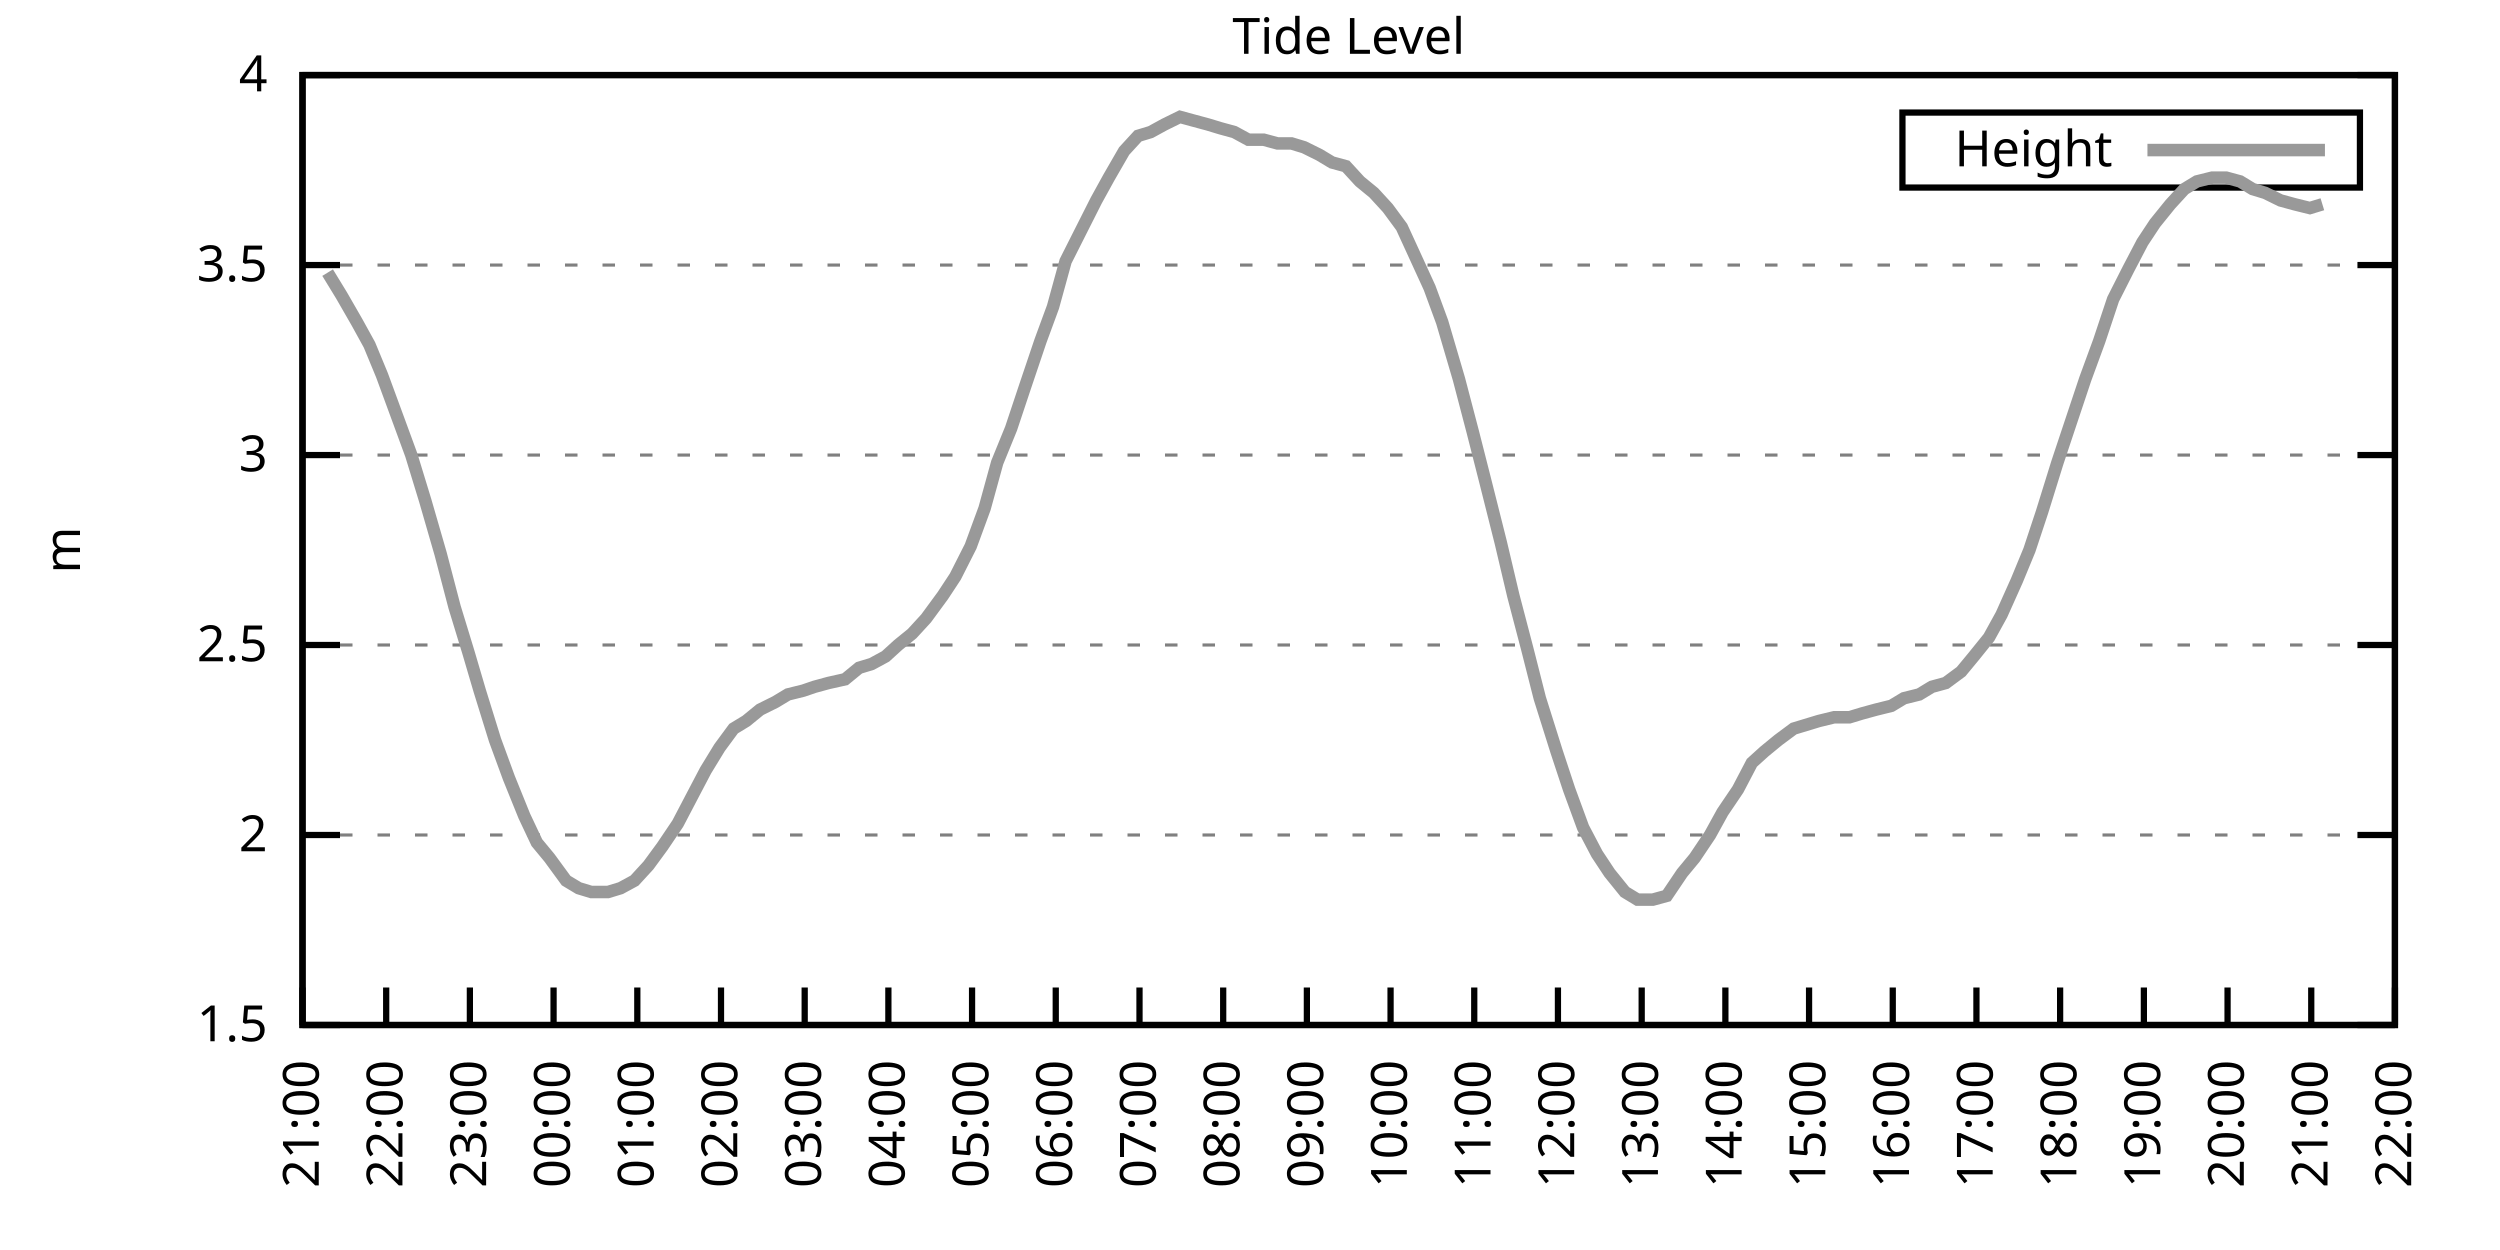
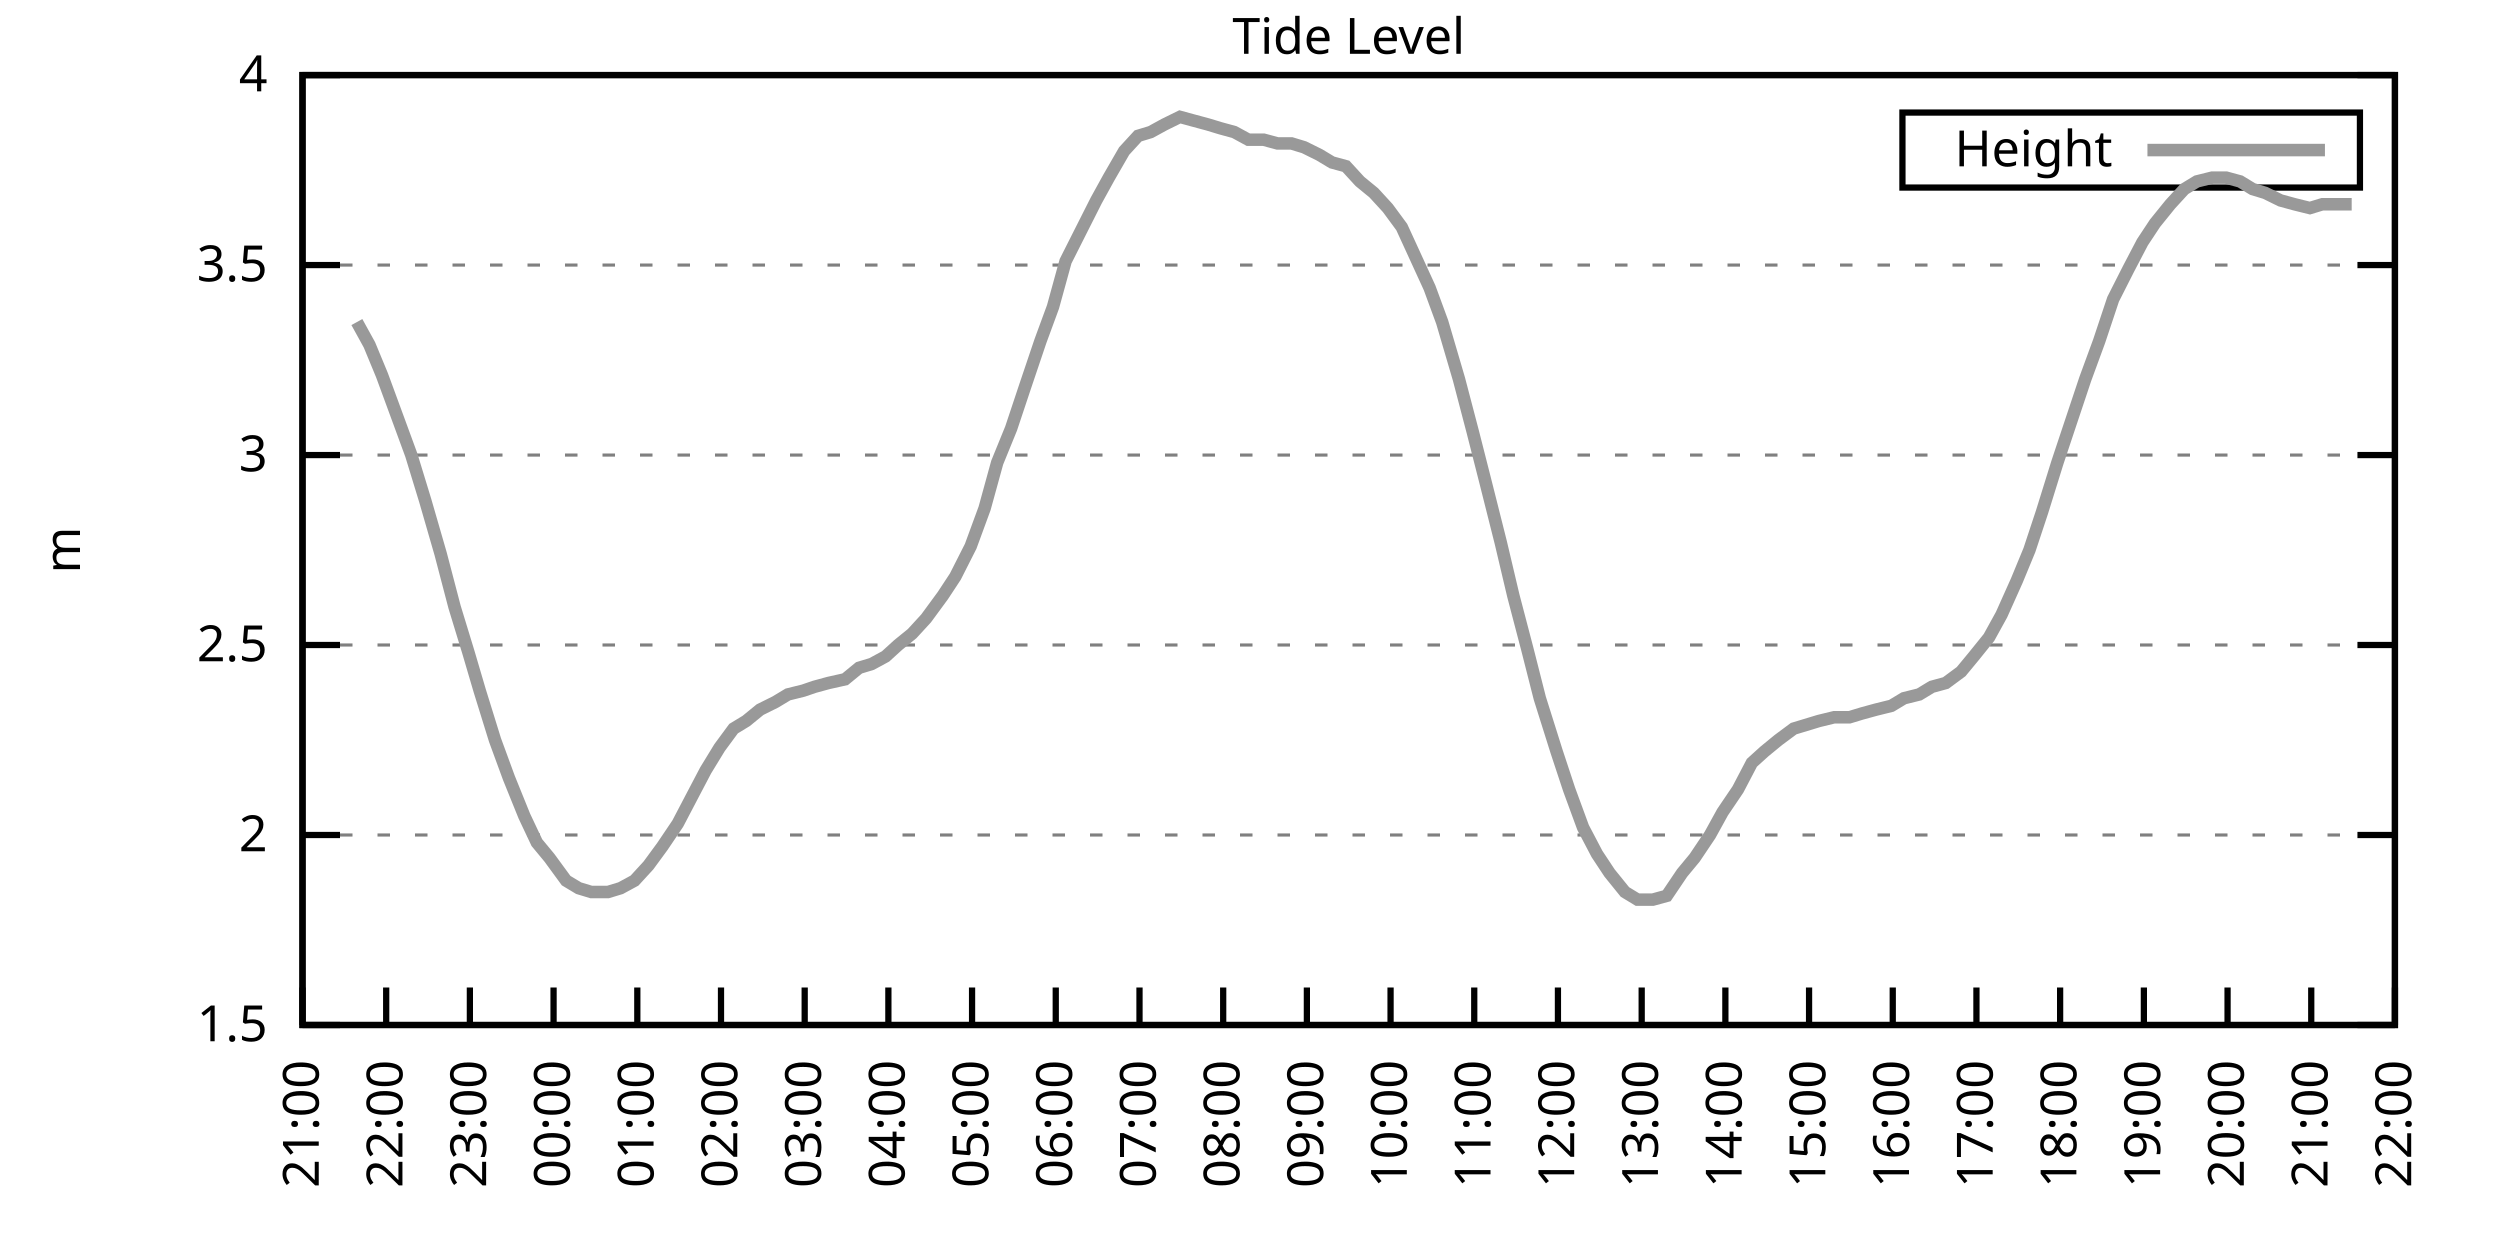
<svg xmlns="http://www.w3.org/2000/svg" xmlns:xlink="http://www.w3.org/1999/xlink" width="400" height="200" viewBox="0 0 400 200">
  <g id="gnuplot_canvas">
    <rect x="0" y="0" width="400" height="200" fill="none" />
    <defs>
      <circle id="gpDot" r="0.5" stroke-width="0.5" stroke="currentColor" />
      <path id="gpPt0" stroke-width="0.333" stroke="currentColor" d="M-1,0 h2 M0,-1 v2" />
      <path id="gpPt1" stroke-width="0.333" stroke="currentColor" d="M-1,-1 L1,1 M1,-1 L-1,1" />
      <path id="gpPt2" stroke-width="0.333" stroke="currentColor" d="M-1,0 L1,0 M0,-1 L0,1 M-1,-1 L1,1 M-1,1 L1,-1" />
      <rect id="gpPt3" stroke-width="0.333" stroke="currentColor" x="-1" y="-1" width="2" height="2" />
      <rect id="gpPt4" stroke-width="0.333" stroke="currentColor" fill="currentColor" x="-1" y="-1" width="2" height="2" />
      <circle id="gpPt5" stroke-width="0.333" stroke="currentColor" cx="0" cy="0" r="1" />
      <use xlink:href="#gpPt5" id="gpPt6" fill="currentColor" stroke="none" />
      <path id="gpPt7" stroke-width="0.333" stroke="currentColor" d="M0,-1.33 L-1.33,0.67 L1.33,0.67 z" />
      <use xlink:href="#gpPt7" id="gpPt8" fill="currentColor" stroke="none" />
      <use xlink:href="#gpPt7" id="gpPt9" stroke="currentColor" transform="rotate(180)" />
      <use xlink:href="#gpPt9" id="gpPt10" fill="currentColor" stroke="none" />
      <use xlink:href="#gpPt3" id="gpPt11" stroke="currentColor" transform="rotate(45)" />
      <use xlink:href="#gpPt11" id="gpPt12" fill="currentColor" stroke="none" />
      <path id="gpPt13" stroke-width="0.333" stroke="currentColor" d="M0,1.330 L1.265,0.411 L0.782,-1.067 L-0.782,-1.076 L-1.265,0.411 z" />
      <use xlink:href="#gpPt13" id="gpPt14" fill="currentColor" stroke="none" />
      <filter id="textbox" filterUnits="objectBoundingBox" x="0" y="0" height="1" width="1">
        <feFlood flood-color="white" flood-opacity="1" result="bgnd" />
        <feComposite in="SourceGraphic" in2="bgnd" operator="atop" />
      </filter>
      <filter id="greybox" filterUnits="objectBoundingBox" x="0" y="0" height="1" width="1">
        <feFlood flood-color="lightgrey" flood-opacity="1" result="grey" />
        <feComposite in="SourceGraphic" in2="grey" operator="atop" />
      </filter>
    </defs>
    <g fill="none" color="white" stroke="currentColor" stroke-width="1.00" stroke-linecap="butt" stroke-linejoin="miter">
</g>
    <g fill="none" color="black" stroke="currentColor" stroke-width="1.00" stroke-linecap="butt" stroke-linejoin="miter">
      <g stroke="none" shape-rendering="crispEdges">
        <polygon fill="rgb(255, 255, 255)" points="48.40,164.00 383.18,164.00 383.18,12.02 48.40,12.02 " />
      </g>
    </g>
    <g fill="none" color="black" stroke="currentColor" stroke-width="1.00" stroke-linecap="butt" stroke-linejoin="miter">
</g>
    <g fill="none" color="black" stroke="black" stroke-width="0.50" stroke-linecap="butt" stroke-linejoin="miter">
</g>
    <g fill="none" color="gray" stroke="currentColor" stroke-width="0.50" stroke-linecap="butt" stroke-linejoin="miter">
      <path stroke="gray" stroke-dasharray="2,4" class="gridline" d="M48.40,164.00 L383.19,164.00  " />
    </g>
    <g fill="none" color="gray" stroke="gray" stroke-width="1.00" stroke-linecap="butt" stroke-linejoin="miter">
</g>
    <g fill="none" color="black" stroke="currentColor" stroke-width="1.00" stroke-linecap="butt" stroke-linejoin="miter">
      <path stroke="black" d="M48.40,164.00 L54.40,164.00 M383.19,164.00 L377.19,164.00  " />
      <g transform="translate(42.80,166.60)" stroke="none" fill="black" font-family="Sans" font-size="8.00" text-anchor="end">
        <text>
          <tspan font-family="Sans"> 1.5</tspan>
        </text>
      </g>
    </g>
    <g fill="none" color="black" stroke="currentColor" stroke-width="1.00" stroke-linecap="butt" stroke-linejoin="miter">
</g>
    <g fill="none" color="black" stroke="black" stroke-width="0.50" stroke-linecap="butt" stroke-linejoin="miter">
</g>
    <g fill="none" color="gray" stroke="currentColor" stroke-width="0.50" stroke-linecap="butt" stroke-linejoin="miter">
      <path stroke="gray" stroke-dasharray="2,4" class="gridline" d="M48.40,133.60 L383.19,133.60  " />
    </g>
    <g fill="none" color="gray" stroke="gray" stroke-width="1.00" stroke-linecap="butt" stroke-linejoin="miter">
</g>
    <g fill="none" color="black" stroke="currentColor" stroke-width="1.00" stroke-linecap="butt" stroke-linejoin="miter">
      <path stroke="black" d="M48.40,133.60 L54.40,133.60 M383.19,133.60 L377.19,133.60  " />
      <g transform="translate(42.80,136.20)" stroke="none" fill="black" font-family="Sans" font-size="8.00" text-anchor="end">
        <text>
          <tspan font-family="Sans"> 2</tspan>
        </text>
      </g>
    </g>
    <g fill="none" color="black" stroke="currentColor" stroke-width="1.00" stroke-linecap="butt" stroke-linejoin="miter">
</g>
    <g fill="none" color="black" stroke="black" stroke-width="0.50" stroke-linecap="butt" stroke-linejoin="miter">
</g>
    <g fill="none" color="gray" stroke="currentColor" stroke-width="0.50" stroke-linecap="butt" stroke-linejoin="miter">
      <path stroke="gray" stroke-dasharray="2,4" class="gridline" d="M48.40,103.20 L383.19,103.20  " />
    </g>
    <g fill="none" color="gray" stroke="gray" stroke-width="1.00" stroke-linecap="butt" stroke-linejoin="miter">
</g>
    <g fill="none" color="black" stroke="currentColor" stroke-width="1.00" stroke-linecap="butt" stroke-linejoin="miter">
      <path stroke="black" d="M48.40,103.20 L54.40,103.20 M383.19,103.20 L377.19,103.20  " />
      <g transform="translate(42.80,105.80)" stroke="none" fill="black" font-family="Sans" font-size="8.00" text-anchor="end">
        <text>
          <tspan font-family="Sans"> 2.5</tspan>
        </text>
      </g>
    </g>
    <g fill="none" color="black" stroke="currentColor" stroke-width="1.00" stroke-linecap="butt" stroke-linejoin="miter">
</g>
    <g fill="none" color="black" stroke="black" stroke-width="0.50" stroke-linecap="butt" stroke-linejoin="miter">
</g>
    <g fill="none" color="gray" stroke="currentColor" stroke-width="0.50" stroke-linecap="butt" stroke-linejoin="miter">
      <path stroke="gray" stroke-dasharray="2,4" class="gridline" d="M48.40,72.81 L383.19,72.81  " />
    </g>
    <g fill="none" color="gray" stroke="gray" stroke-width="1.00" stroke-linecap="butt" stroke-linejoin="miter">
</g>
    <g fill="none" color="black" stroke="currentColor" stroke-width="1.00" stroke-linecap="butt" stroke-linejoin="miter">
      <path stroke="black" d="M48.40,72.81 L54.40,72.81 M383.19,72.81 L377.19,72.81  " />
      <g transform="translate(42.80,75.41)" stroke="none" fill="black" font-family="Sans" font-size="8.00" text-anchor="end">
        <text>
          <tspan font-family="Sans"> 3</tspan>
        </text>
      </g>
    </g>
    <g fill="none" color="black" stroke="currentColor" stroke-width="1.00" stroke-linecap="butt" stroke-linejoin="miter">
</g>
    <g fill="none" color="black" stroke="black" stroke-width="0.50" stroke-linecap="butt" stroke-linejoin="miter">
</g>
    <g fill="none" color="gray" stroke="currentColor" stroke-width="0.50" stroke-linecap="butt" stroke-linejoin="miter">
      <path stroke="gray" stroke-dasharray="2,4" class="gridline" d="M48.40,42.41 L383.19,42.41  " />
    </g>
    <g fill="none" color="gray" stroke="gray" stroke-width="1.00" stroke-linecap="butt" stroke-linejoin="miter">
</g>
    <g fill="none" color="black" stroke="currentColor" stroke-width="1.00" stroke-linecap="butt" stroke-linejoin="miter">
      <path stroke="black" d="M48.40,42.41 L54.40,42.41 M383.19,42.41 L377.19,42.41  " />
      <g transform="translate(42.80,45.01)" stroke="none" fill="black" font-family="Sans" font-size="8.00" text-anchor="end">
        <text>
          <tspan font-family="Sans"> 3.5</tspan>
        </text>
      </g>
    </g>
    <g fill="none" color="black" stroke="currentColor" stroke-width="1.00" stroke-linecap="butt" stroke-linejoin="miter">
</g>
    <g fill="none" color="black" stroke="black" stroke-width="0.50" stroke-linecap="butt" stroke-linejoin="miter">
</g>
    <g fill="none" color="gray" stroke="currentColor" stroke-width="0.50" stroke-linecap="butt" stroke-linejoin="miter">
      <path stroke="gray" stroke-dasharray="2,4" class="gridline" d="M48.40,12.01 L383.19,12.01  " />
    </g>
    <g fill="none" color="gray" stroke="gray" stroke-width="1.00" stroke-linecap="butt" stroke-linejoin="miter">
</g>
    <g fill="none" color="black" stroke="currentColor" stroke-width="1.00" stroke-linecap="butt" stroke-linejoin="miter">
      <path stroke="black" d="M48.40,12.01 L54.40,12.01 M383.19,12.01 L377.19,12.01  " />
      <g transform="translate(42.80,14.61)" stroke="none" fill="black" font-family="Sans" font-size="8.00" text-anchor="end">
        <text>
          <tspan font-family="Sans"> 4</tspan>
        </text>
      </g>
    </g>
    <g fill="none" color="black" stroke="currentColor" stroke-width="1.00" stroke-linecap="butt" stroke-linejoin="miter">
      <path stroke="black" d="M48.40,164.00 L48.40,158.00  " />
      <g transform="translate(51.00,169.60) rotate(270.00)" stroke="none" fill="black" font-family="Sans" font-size="8.00" text-anchor="end">
        <text>
          <tspan font-family="Sans">21:00</tspan>
        </text>
      </g>
    </g>
    <g fill="none" color="black" stroke="currentColor" stroke-width="1.00" stroke-linecap="butt" stroke-linejoin="miter">
      <path stroke="black" d="M61.79,164.00 L61.79,158.00  " />
      <g transform="translate(64.39,169.60) rotate(270.00)" stroke="none" fill="black" font-family="Sans" font-size="8.00" text-anchor="end">
        <text>
          <tspan font-family="Sans">22:00</tspan>
        </text>
      </g>
    </g>
    <g fill="none" color="black" stroke="currentColor" stroke-width="1.00" stroke-linecap="butt" stroke-linejoin="miter">
      <path stroke="black" d="M75.18,164.00 L75.18,158.00  " />
      <g transform="translate(77.78,169.60) rotate(270.00)" stroke="none" fill="black" font-family="Sans" font-size="8.00" text-anchor="end">
        <text>
          <tspan font-family="Sans">23:00</tspan>
        </text>
      </g>
    </g>
    <g fill="none" color="black" stroke="currentColor" stroke-width="1.00" stroke-linecap="butt" stroke-linejoin="miter">
      <path stroke="black" d="M88.57,164.00 L88.57,158.00  " />
      <g transform="translate(91.17,169.60) rotate(270.00)" stroke="none" fill="black" font-family="Sans" font-size="8.00" text-anchor="end">
        <text>
          <tspan font-family="Sans">00:00</tspan>
        </text>
      </g>
    </g>
    <g fill="none" color="black" stroke="currentColor" stroke-width="1.00" stroke-linecap="butt" stroke-linejoin="miter">
      <path stroke="black" d="M101.97,164.00 L101.97,158.00  " />
      <g transform="translate(104.57,169.60) rotate(270.00)" stroke="none" fill="black" font-family="Sans" font-size="8.00" text-anchor="end">
        <text>
          <tspan font-family="Sans">01:00</tspan>
        </text>
      </g>
    </g>
    <g fill="none" color="black" stroke="currentColor" stroke-width="1.00" stroke-linecap="butt" stroke-linejoin="miter">
      <path stroke="black" d="M115.36,164.00 L115.36,158.00  " />
      <g transform="translate(117.96,169.60) rotate(270.00)" stroke="none" fill="black" font-family="Sans" font-size="8.00" text-anchor="end">
        <text>
          <tspan font-family="Sans">02:00</tspan>
        </text>
      </g>
    </g>
    <g fill="none" color="black" stroke="currentColor" stroke-width="1.00" stroke-linecap="butt" stroke-linejoin="miter">
      <path stroke="black" d="M128.75,164.00 L128.75,158.00  " />
      <g transform="translate(131.35,169.60) rotate(270.00)" stroke="none" fill="black" font-family="Sans" font-size="8.00" text-anchor="end">
        <text>
          <tspan font-family="Sans">03:00</tspan>
        </text>
      </g>
    </g>
    <g fill="none" color="black" stroke="currentColor" stroke-width="1.00" stroke-linecap="butt" stroke-linejoin="miter">
      <path stroke="black" d="M142.14,164.00 L142.14,158.00  " />
      <g transform="translate(144.74,169.60) rotate(270.00)" stroke="none" fill="black" font-family="Sans" font-size="8.00" text-anchor="end">
        <text>
          <tspan font-family="Sans">04:00</tspan>
        </text>
      </g>
    </g>
    <g fill="none" color="black" stroke="currentColor" stroke-width="1.00" stroke-linecap="butt" stroke-linejoin="miter">
      <path stroke="black" d="M155.53,164.00 L155.53,158.00  " />
      <g transform="translate(158.13,169.60) rotate(270.00)" stroke="none" fill="black" font-family="Sans" font-size="8.00" text-anchor="end">
        <text>
          <tspan font-family="Sans">05:00</tspan>
        </text>
      </g>
    </g>
    <g fill="none" color="black" stroke="currentColor" stroke-width="1.00" stroke-linecap="butt" stroke-linejoin="miter">
      <path stroke="black" d="M168.92,164.00 L168.92,158.00  " />
      <g transform="translate(171.52,169.60) rotate(270.00)" stroke="none" fill="black" font-family="Sans" font-size="8.00" text-anchor="end">
        <text>
          <tspan font-family="Sans">06:00</tspan>
        </text>
      </g>
    </g>
    <g fill="none" color="black" stroke="currentColor" stroke-width="1.00" stroke-linecap="butt" stroke-linejoin="miter">
      <path stroke="black" d="M182.32,164.00 L182.32,158.00  " />
      <g transform="translate(184.92,169.60) rotate(270.00)" stroke="none" fill="black" font-family="Sans" font-size="8.00" text-anchor="end">
        <text>
          <tspan font-family="Sans">07:00</tspan>
        </text>
      </g>
    </g>
    <g fill="none" color="black" stroke="currentColor" stroke-width="1.00" stroke-linecap="butt" stroke-linejoin="miter">
      <path stroke="black" d="M195.71,164.00 L195.71,158.00  " />
      <g transform="translate(198.31,169.60) rotate(270.00)" stroke="none" fill="black" font-family="Sans" font-size="8.00" text-anchor="end">
        <text>
          <tspan font-family="Sans">08:00</tspan>
        </text>
      </g>
    </g>
    <g fill="none" color="black" stroke="currentColor" stroke-width="1.00" stroke-linecap="butt" stroke-linejoin="miter">
      <path stroke="black" d="M209.10,164.00 L209.10,158.00  " />
      <g transform="translate(211.70,169.60) rotate(270.00)" stroke="none" fill="black" font-family="Sans" font-size="8.00" text-anchor="end">
        <text>
          <tspan font-family="Sans">09:00</tspan>
        </text>
      </g>
    </g>
    <g fill="none" color="black" stroke="currentColor" stroke-width="1.00" stroke-linecap="butt" stroke-linejoin="miter">
      <path stroke="black" d="M222.49,164.00 L222.49,158.00  " />
      <g transform="translate(225.09,169.60) rotate(270.00)" stroke="none" fill="black" font-family="Sans" font-size="8.00" text-anchor="end">
        <text>
          <tspan font-family="Sans">10:00</tspan>
        </text>
      </g>
    </g>
    <g fill="none" color="black" stroke="currentColor" stroke-width="1.00" stroke-linecap="butt" stroke-linejoin="miter">
      <path stroke="black" d="M235.88,164.00 L235.88,158.00  " />
      <g transform="translate(238.48,169.60) rotate(270.00)" stroke="none" fill="black" font-family="Sans" font-size="8.00" text-anchor="end">
        <text>
          <tspan font-family="Sans">11:00</tspan>
        </text>
      </g>
    </g>
    <g fill="none" color="black" stroke="currentColor" stroke-width="1.00" stroke-linecap="butt" stroke-linejoin="miter">
      <path stroke="black" d="M249.27,164.00 L249.27,158.00  " />
      <g transform="translate(251.87,169.60) rotate(270.00)" stroke="none" fill="black" font-family="Sans" font-size="8.00" text-anchor="end">
        <text>
          <tspan font-family="Sans">12:00</tspan>
        </text>
      </g>
    </g>
    <g fill="none" color="black" stroke="currentColor" stroke-width="1.00" stroke-linecap="butt" stroke-linejoin="miter">
      <path stroke="black" d="M262.67,164.00 L262.67,158.00  " />
      <g transform="translate(265.27,169.60) rotate(270.00)" stroke="none" fill="black" font-family="Sans" font-size="8.00" text-anchor="end">
        <text>
          <tspan font-family="Sans">13:00</tspan>
        </text>
      </g>
    </g>
    <g fill="none" color="black" stroke="currentColor" stroke-width="1.00" stroke-linecap="butt" stroke-linejoin="miter">
      <path stroke="black" d="M276.06,164.00 L276.06,158.00  " />
      <g transform="translate(278.66,169.60) rotate(270.00)" stroke="none" fill="black" font-family="Sans" font-size="8.00" text-anchor="end">
        <text>
          <tspan font-family="Sans">14:00</tspan>
        </text>
      </g>
    </g>
    <g fill="none" color="black" stroke="currentColor" stroke-width="1.00" stroke-linecap="butt" stroke-linejoin="miter">
      <path stroke="black" d="M289.45,164.00 L289.45,158.00  " />
      <g transform="translate(292.05,169.60) rotate(270.00)" stroke="none" fill="black" font-family="Sans" font-size="8.00" text-anchor="end">
        <text>
          <tspan font-family="Sans">15:00</tspan>
        </text>
      </g>
    </g>
    <g fill="none" color="black" stroke="currentColor" stroke-width="1.00" stroke-linecap="butt" stroke-linejoin="miter">
      <path stroke="black" d="M302.84,164.00 L302.84,158.00  " />
      <g transform="translate(305.44,169.60) rotate(270.00)" stroke="none" fill="black" font-family="Sans" font-size="8.00" text-anchor="end">
        <text>
          <tspan font-family="Sans">16:00</tspan>
        </text>
      </g>
    </g>
    <g fill="none" color="black" stroke="currentColor" stroke-width="1.00" stroke-linecap="butt" stroke-linejoin="miter">
      <path stroke="black" d="M316.23,164.00 L316.23,158.00  " />
      <g transform="translate(318.83,169.60) rotate(270.00)" stroke="none" fill="black" font-family="Sans" font-size="8.00" text-anchor="end">
        <text>
          <tspan font-family="Sans">17:00</tspan>
        </text>
      </g>
    </g>
    <g fill="none" color="black" stroke="currentColor" stroke-width="1.00" stroke-linecap="butt" stroke-linejoin="miter">
      <path stroke="black" d="M329.62,164.00 L329.62,158.00  " />
      <g transform="translate(332.22,169.60) rotate(270.00)" stroke="none" fill="black" font-family="Sans" font-size="8.00" text-anchor="end">
        <text>
          <tspan font-family="Sans">18:00</tspan>
        </text>
      </g>
    </g>
    <g fill="none" color="black" stroke="currentColor" stroke-width="1.00" stroke-linecap="butt" stroke-linejoin="miter">
      <path stroke="black" d="M343.02,164.00 L343.02,158.00  " />
      <g transform="translate(345.62,169.60) rotate(270.00)" stroke="none" fill="black" font-family="Sans" font-size="8.00" text-anchor="end">
        <text>
          <tspan font-family="Sans">19:00</tspan>
        </text>
      </g>
    </g>
    <g fill="none" color="black" stroke="currentColor" stroke-width="1.00" stroke-linecap="butt" stroke-linejoin="miter">
      <path stroke="black" d="M356.41,164.00 L356.41,158.00  " />
      <g transform="translate(359.01,169.60) rotate(270.00)" stroke="none" fill="black" font-family="Sans" font-size="8.00" text-anchor="end">
        <text>
          <tspan font-family="Sans">20:00</tspan>
        </text>
      </g>
    </g>
    <g fill="none" color="black" stroke="currentColor" stroke-width="1.00" stroke-linecap="butt" stroke-linejoin="miter">
      <path stroke="black" d="M369.80,164.00 L369.80,158.00  " />
      <g transform="translate(372.40,169.60) rotate(270.00)" stroke="none" fill="black" font-family="Sans" font-size="8.00" text-anchor="end">
        <text>
          <tspan font-family="Sans">21:00</tspan>
        </text>
      </g>
    </g>
    <g fill="none" color="black" stroke="currentColor" stroke-width="1.00" stroke-linecap="butt" stroke-linejoin="miter">
      <path stroke="black" d="M383.19,164.00 L383.19,158.00  " />
      <g transform="translate(385.79,169.60) rotate(270.00)" stroke="none" fill="black" font-family="Sans" font-size="8.00" text-anchor="end">
        <text>
          <tspan font-family="Sans">22:00</tspan>
        </text>
      </g>
    </g>
    <g fill="none" color="black" stroke="currentColor" stroke-width="1.00" stroke-linecap="butt" stroke-linejoin="miter">
</g>
    <g fill="none" color="black" stroke="currentColor" stroke-width="1.00" stroke-linecap="butt" stroke-linejoin="miter">
      <path stroke="black" d="M48.40,12.01 L48.40,164.00 L383.19,164.00 L383.19,12.01 L48.40,12.01 Z  " />
    </g>
    <g fill="none" color="black" stroke="currentColor" stroke-width="1.00" stroke-linecap="butt" stroke-linejoin="miter">
</g>
    <g fill="none" color="black" stroke="currentColor" stroke-width="1.00" stroke-linecap="butt" stroke-linejoin="miter">
      <path stroke="black" d="M304.39,30.01 L304.39,18.01 L377.59,18.01 L377.59,30.01 L304.39,30.01 Z  " />
    </g>
    <g id="Tide_level_plot_1">
      <g fill="none" color="white" stroke="black" stroke-width="2.00" stroke-linecap="butt" stroke-linejoin="miter">
</g>
      <g fill="none" color="black" stroke="currentColor" stroke-width="2.00" stroke-linecap="butt" stroke-linejoin="miter">
        <g transform="translate(337.99,26.61)" stroke="none" fill="black" font-family="Sans" font-size="8.00" text-anchor="end">
          <text>
            <tspan font-family="Sans">Height</tspan>
          </text>
        </g>
      </g>
      <g fill="none" color="black" stroke="currentColor" stroke-width="2.00" stroke-linecap="butt" stroke-linejoin="miter">
-         <path stroke="rgb(153, 153, 153)" d="M343.59,24.01 L371.99,24.01 M52.42,43.62 L54.65,47.27 L57.10,51.53 L59.11,55.18 L61.12,60.04 L63.80,67.33   L65.81,72.81 L68.04,80.10 L70.50,88.61 L72.73,97.12 L74.96,104.42 L76.75,110.50 L79.20,118.40 L81.43,124.48   L83.89,130.56 L85.90,134.82 L87.91,137.25 L90.58,140.90 L92.59,142.11 L94.60,142.72 L97.28,142.72 L99.29,142.11   L101.52,140.90 L103.75,138.47 L105.98,135.43 L108.44,131.78 L110.67,127.52 L112.90,123.27 L115.13,119.62 L117.37,116.58   L119.38,115.36 L121.61,113.54 L124.06,112.32 L126.07,111.11 L128.53,110.50 L130.31,109.89 L132.54,109.28 L135.22,108.68   L137.45,106.85 L139.46,106.24 L141.69,105.03 L143.70,103.20 L145.94,101.38 L148.17,98.95 L150.85,95.30 L152.85,92.26   L155.31,87.40 L157.54,81.32 L159.55,74.02 L161.78,68.55 L164.01,61.86 L166.47,54.57 L168.48,49.10 L170.49,41.80   L172.94,36.94 L175.40,32.07 L177.41,28.42 L179.86,24.17 L182.09,21.74 L184.10,21.13 L186.33,19.91 L188.79,18.70   L191.02,19.31 L193.25,19.91 L195.26,20.52 L197.49,21.13 L199.73,22.35 L202.18,22.35 L204.41,22.95 L206.64,22.95   L208.65,23.56 L211.11,24.78 L213.12,25.99 L215.35,26.60 L217.58,29.03 L219.81,30.86 L222.04,33.29 L224.28,36.33   L226.51,41.19 L228.74,46.06 L230.75,51.53 L233.43,60.65 L235.66,69.16 L237.67,77.06 L240.12,86.79 L242.13,95.30   L244.36,103.81 L246.37,111.72 L249.05,120.23 L251.06,126.31 L253.29,132.39 L255.52,136.64 L257.53,139.68 L259.99,142.72   L262.00,143.94 L264.45,143.94 L266.68,143.33 L269.14,139.68 L271.15,137.25 L273.60,133.60 L275.61,129.95 L278.07,126.31   L280.30,122.05 L282.31,120.23 L284.54,118.40 L286.99,116.58 L289.00,115.97 L291.01,115.36 L293.47,114.76 L295.92,114.76   L297.93,114.15 L300.16,113.54 L302.62,112.93 L304.63,111.72 L307.08,111.11 L309.09,109.89 L311.32,109.28 L313.78,107.46   L315.79,105.03 L318.24,101.99 L320.25,98.34 L322.70,92.87 L324.71,88.00 L326.72,81.93 L329.18,74.02 L331.41,67.33   L333.64,60.65 L335.87,54.57 L338.10,47.88 L340.56,43.02 L342.79,38.76 L344.80,35.72 L347.26,32.68 L349.49,30.25   L351.50,29.03 L353.95,28.42 L356.18,28.42 L358.42,29.03 L360.42,30.25 L362.43,30.86 L364.89,32.07 L367.12,32.68   L369.58,33.29 L371.58,32.68  " />
+         <path stroke="rgb(153, 153, 153)" d="M343.59,24.01 L371.99,24.01 M57.10,51.53 L59.11,55.18 L61.12,60.04 L63.80,67.33 L65.81,72.81 L68.04,80.10   L70.50,88.61 L72.73,97.12 L74.96,104.42 L76.75,110.50 L79.20,118.40 L81.43,124.48 L83.89,130.56 L85.90,134.82   L87.91,137.25 L90.58,140.90 L92.59,142.11 L94.60,142.72 L97.28,142.72 L99.29,142.11 L101.52,140.90 L103.75,138.47   L105.98,135.43 L108.44,131.78 L110.67,127.52 L112.90,123.27 L115.13,119.62 L117.37,116.58 L119.38,115.36 L121.61,113.54   L124.06,112.32 L126.07,111.11 L128.53,110.50 L130.31,109.89 L132.54,109.28 L135.22,108.68 L137.45,106.85 L139.46,106.24   L141.69,105.03 L143.70,103.20 L145.94,101.38 L148.17,98.95 L150.85,95.30 L152.85,92.26 L155.31,87.40 L157.54,81.32   L159.55,74.02 L161.78,68.55 L164.01,61.86 L166.47,54.57 L168.48,49.10 L170.49,41.80 L172.94,36.94 L175.40,32.07   L177.41,28.42 L179.86,24.17 L182.09,21.74 L184.10,21.13 L186.33,19.91 L188.79,18.70 L191.02,19.31 L193.25,19.91   L195.26,20.52 L197.49,21.13 L199.73,22.35 L202.18,22.35 L204.41,22.95 L206.64,22.95 L208.65,23.56 L211.11,24.78   L213.12,25.99 L215.35,26.60 L217.58,29.03 L219.81,30.86 L222.04,33.29 L224.28,36.33 L226.51,41.19 L228.74,46.06   L230.75,51.53 L233.43,60.65 L235.66,69.16 L237.67,77.06 L240.12,86.79 L242.13,95.30 L244.36,103.81 L246.37,111.72   L249.05,120.23 L251.06,126.31 L253.29,132.39 L255.52,136.64 L257.53,139.68 L259.99,142.72 L262.00,143.94 L264.45,143.94   L266.68,143.33 L269.14,139.68 L271.15,137.25 L273.60,133.60 L275.61,129.95 L278.07,126.31 L280.30,122.05 L282.31,120.23   L284.54,118.40 L286.99,116.58 L289.00,115.97 L291.01,115.36 L293.47,114.76 L295.92,114.76 L297.93,114.15 L300.16,113.54   L302.62,112.93 L304.63,111.72 L307.08,111.11 L309.09,109.89 L311.32,109.28 L313.78,107.46 L315.79,105.03 L318.24,101.99   L320.25,98.34 L322.70,92.87 L324.71,88.00 L326.72,81.93 L329.18,74.02 L331.41,67.33 L333.64,60.65 L335.87,54.57   L338.10,47.88 L340.56,43.02 L342.79,38.76 L344.80,35.72 L347.26,32.68 L349.49,30.25 L351.50,29.03 L353.95,28.42   L356.18,28.42 L358.42,29.03 L360.42,30.25 L362.43,30.86 L364.89,32.07 L367.12,32.68 L369.58,33.29 L371.58,32.68   L373.82,32.68 L376.27,32.68  " />
      </g>
    </g>
    <g fill="none" color="black" stroke="currentColor" stroke-width="2.00" stroke-linecap="butt" stroke-linejoin="miter">
</g>
    <g fill="none" color="black" stroke="black" stroke-width="1.00" stroke-linecap="butt" stroke-linejoin="miter">
</g>
    <g fill="none" color="black" stroke="currentColor" stroke-width="1.00" stroke-linecap="butt" stroke-linejoin="miter">
      <path stroke="black" d="M48.40,12.01 L48.40,164.00 L383.19,164.00 L383.19,12.01 L48.40,12.01 Z  " />
      <g transform="translate(12.80,88.01) rotate(270.00)" stroke="none" fill="black" font-family="Sans" font-size="8.00" text-anchor="middle">
        <text>
          <tspan font-family="Sans">m</tspan>
        </text>
      </g>
    </g>
    <g fill="none" color="black" stroke="currentColor" stroke-width="1.00" stroke-linecap="butt" stroke-linejoin="miter">
</g>
    <g fill="none" color="black" stroke="currentColor" stroke-width="1.00" stroke-linecap="butt" stroke-linejoin="miter">
      <g transform="translate(215.79,8.61)" stroke="none" fill="black" font-family="Sans" font-size="8.00" text-anchor="middle">
        <text>
          <tspan font-family="Sans">Tide Level</tspan>
        </text>
      </g>
    </g>
    <g fill="none" color="black" stroke="currentColor" stroke-width="1.00" stroke-linecap="butt" stroke-linejoin="miter">
</g>
  </g>
</svg>
